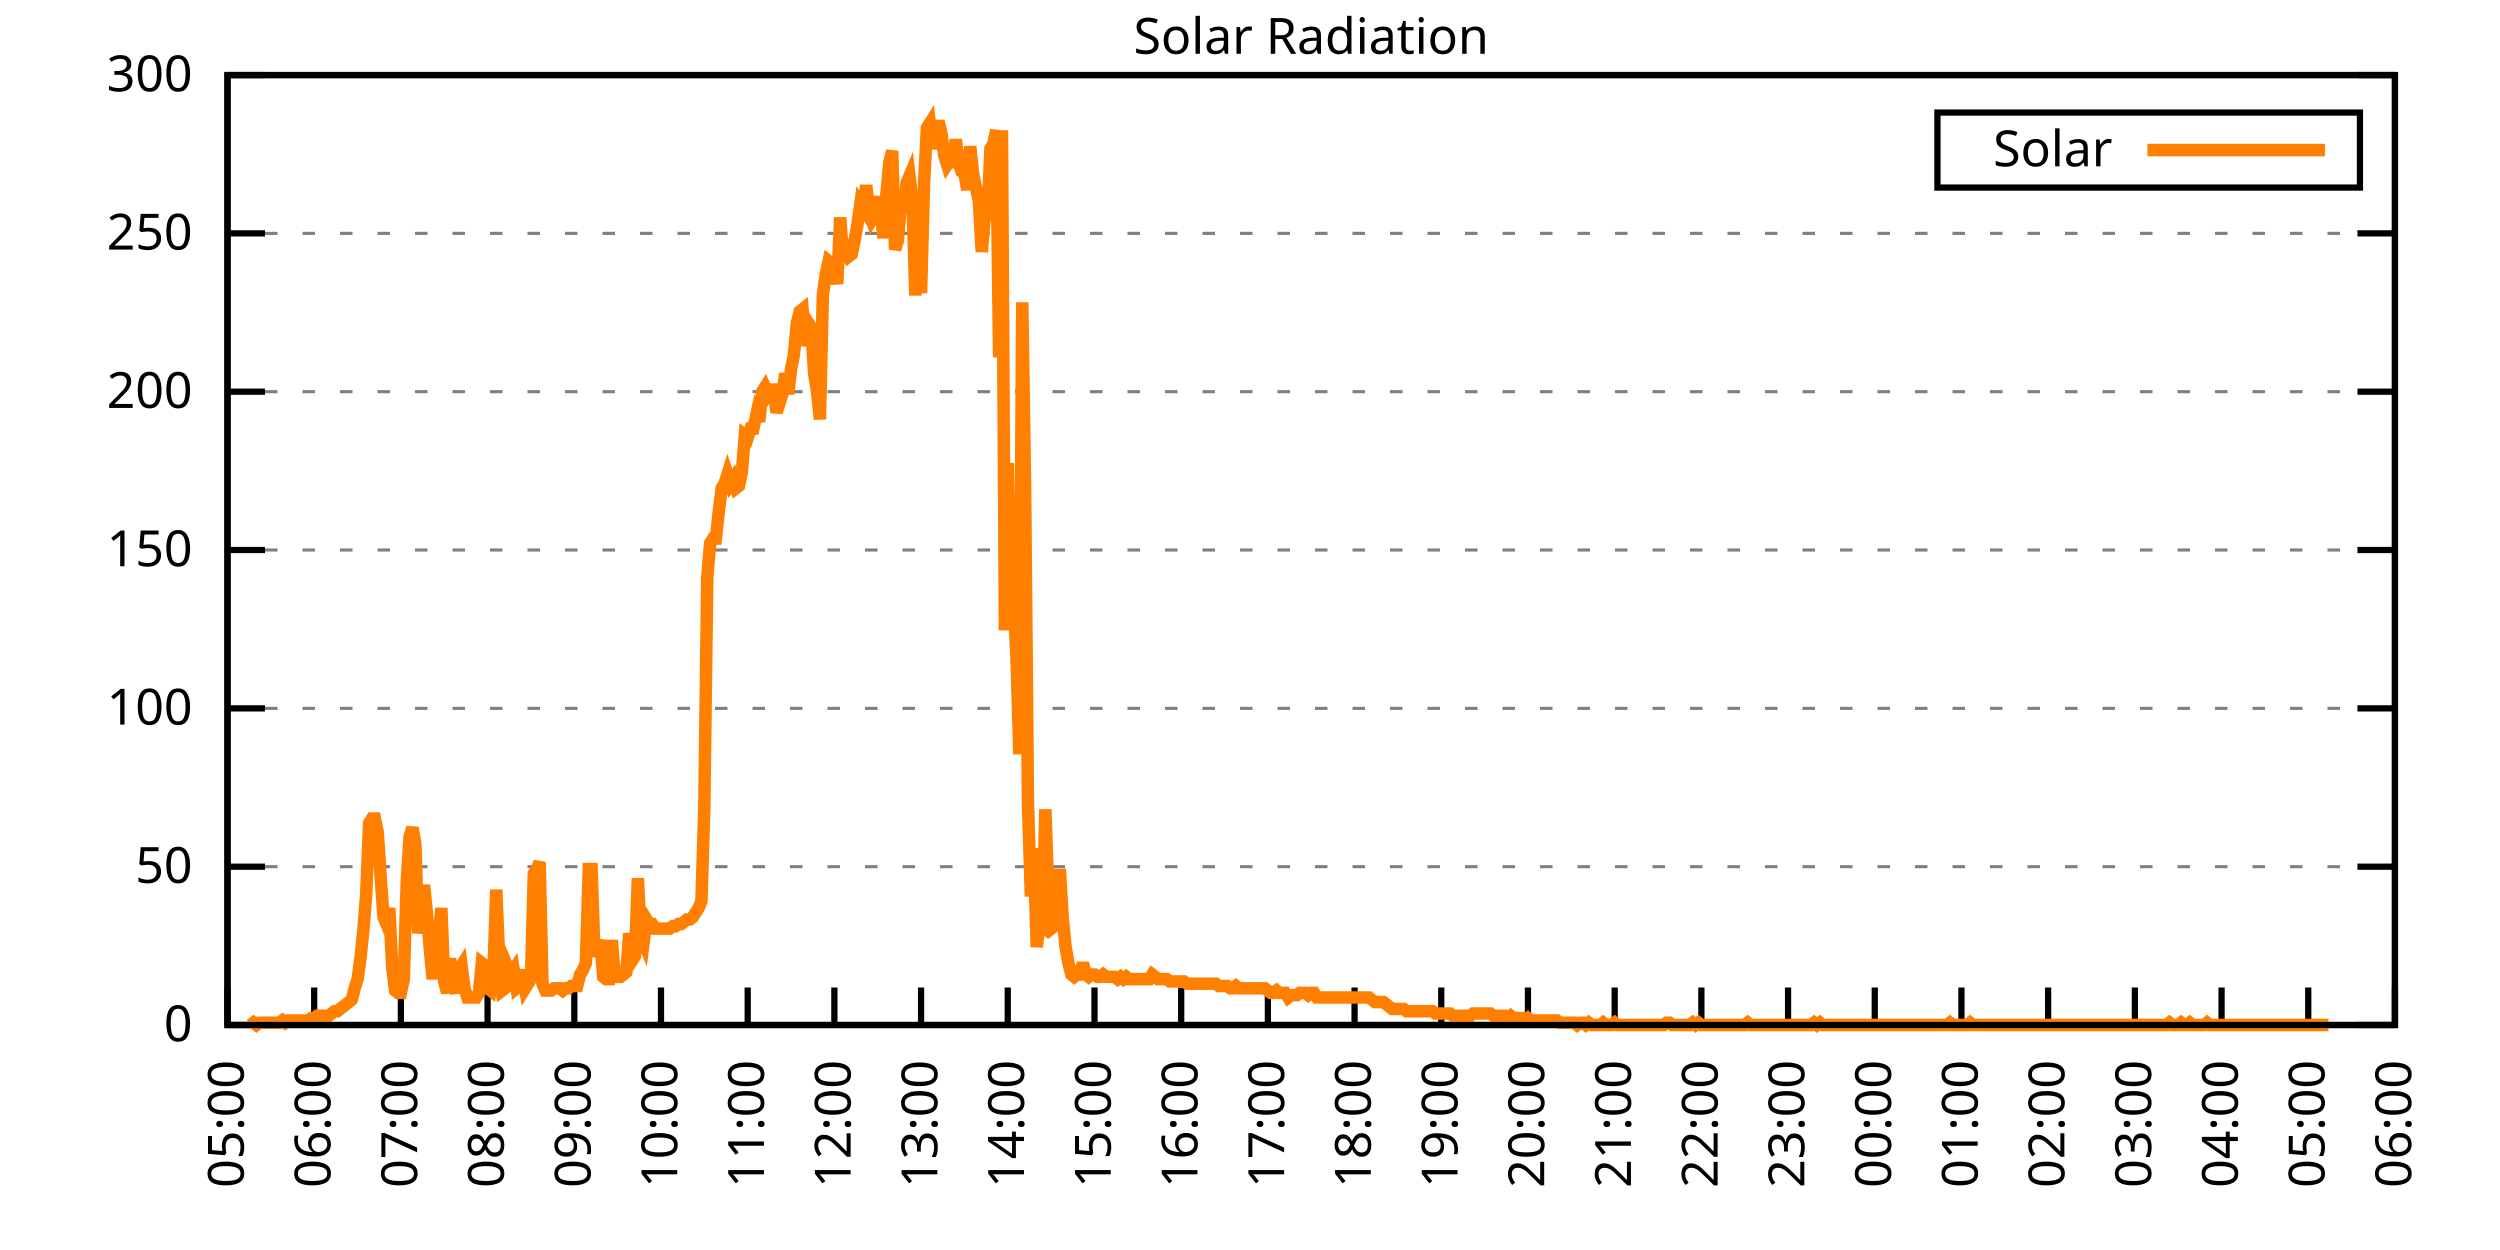
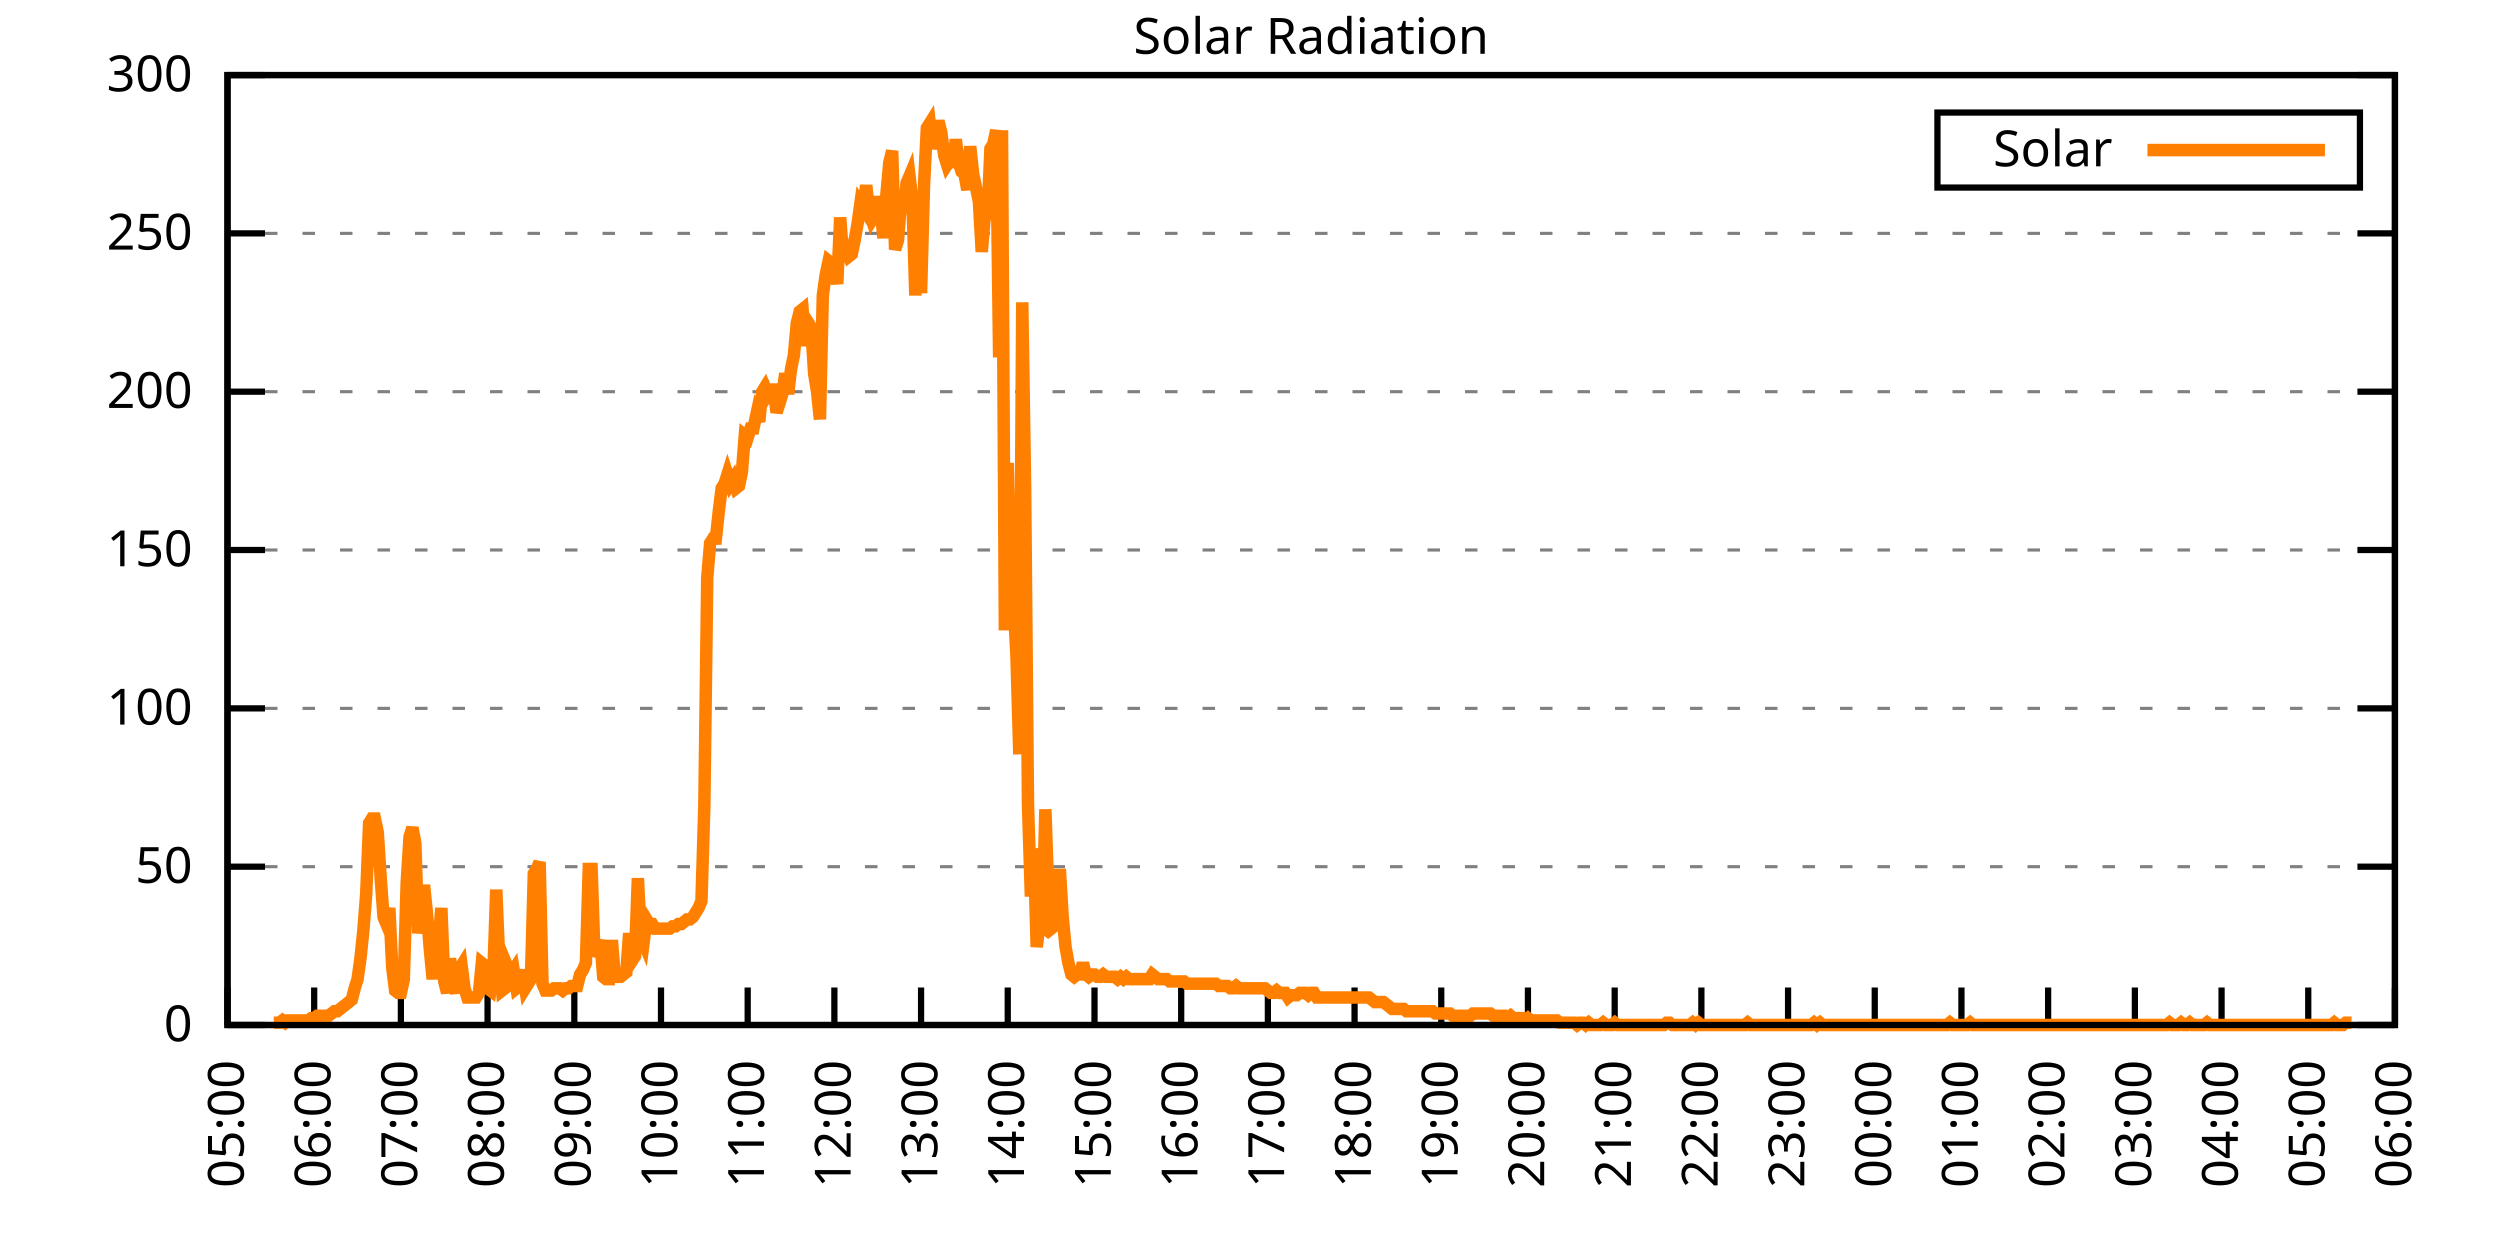
<svg xmlns="http://www.w3.org/2000/svg" xmlns:xlink="http://www.w3.org/1999/xlink" width="400" height="200" viewBox="0 0 400 200">
  <g id="gnuplot_canvas">
    <rect x="0" y="0" width="400" height="200" fill="none" />
    <defs>
      <circle id="gpDot" r="0.5" stroke-width="0.5" stroke="currentColor" />
      <path id="gpPt0" stroke-width="0.333" stroke="currentColor" d="M-1,0 h2 M0,-1 v2" />
      <path id="gpPt1" stroke-width="0.333" stroke="currentColor" d="M-1,-1 L1,1 M1,-1 L-1,1" />
      <path id="gpPt2" stroke-width="0.333" stroke="currentColor" d="M-1,0 L1,0 M0,-1 L0,1 M-1,-1 L1,1 M-1,1 L1,-1" />
      <rect id="gpPt3" stroke-width="0.333" stroke="currentColor" x="-1" y="-1" width="2" height="2" />
      <rect id="gpPt4" stroke-width="0.333" stroke="currentColor" fill="currentColor" x="-1" y="-1" width="2" height="2" />
      <circle id="gpPt5" stroke-width="0.333" stroke="currentColor" cx="0" cy="0" r="1" />
      <use xlink:href="#gpPt5" id="gpPt6" fill="currentColor" stroke="none" />
      <path id="gpPt7" stroke-width="0.333" stroke="currentColor" d="M0,-1.33 L-1.33,0.67 L1.33,0.67 z" />
      <use xlink:href="#gpPt7" id="gpPt8" fill="currentColor" stroke="none" />
      <use xlink:href="#gpPt7" id="gpPt9" stroke="currentColor" transform="rotate(180)" />
      <use xlink:href="#gpPt9" id="gpPt10" fill="currentColor" stroke="none" />
      <use xlink:href="#gpPt3" id="gpPt11" stroke="currentColor" transform="rotate(45)" />
      <use xlink:href="#gpPt11" id="gpPt12" fill="currentColor" stroke="none" />
      <path id="gpPt13" stroke-width="0.333" stroke="currentColor" d="M0,1.330 L1.265,0.411 L0.782,-1.067 L-0.782,-1.076 L-1.265,0.411 z" />
      <use xlink:href="#gpPt13" id="gpPt14" fill="currentColor" stroke="none" />
      <filter id="textbox" filterUnits="objectBoundingBox" x="0" y="0" height="1" width="1">
        <feFlood flood-color="white" flood-opacity="1" result="bgnd" />
        <feComposite in="SourceGraphic" in2="bgnd" operator="atop" />
      </filter>
      <filter id="greybox" filterUnits="objectBoundingBox" x="0" y="0" height="1" width="1">
        <feFlood flood-color="lightgrey" flood-opacity="1" result="grey" />
        <feComposite in="SourceGraphic" in2="grey" operator="atop" />
      </filter>
    </defs>
    <g fill="none" color="white" stroke="currentColor" stroke-width="1.00" stroke-linecap="butt" stroke-linejoin="miter">
</g>
    <g fill="none" color="black" stroke="currentColor" stroke-width="1.00" stroke-linecap="butt" stroke-linejoin="miter">
      <g stroke="none" shape-rendering="crispEdges">
        <polygon fill="rgb(255, 255, 255)" points="36.40,164.00 383.18,164.00 383.18,12.02 36.40,12.02 " />
      </g>
    </g>
    <g fill="none" color="black" stroke="currentColor" stroke-width="1.00" stroke-linecap="butt" stroke-linejoin="miter">
</g>
    <g fill="none" color="black" stroke="black" stroke-width="0.50" stroke-linecap="butt" stroke-linejoin="miter">
</g>
    <g fill="none" color="gray" stroke="currentColor" stroke-width="0.50" stroke-linecap="butt" stroke-linejoin="miter">
      <path stroke="gray" stroke-dasharray="2,4" class="gridline" d="M36.40,164.00 L383.19,164.00  " />
    </g>
    <g fill="none" color="gray" stroke="gray" stroke-width="1.00" stroke-linecap="butt" stroke-linejoin="miter">
</g>
    <g fill="none" color="black" stroke="currentColor" stroke-width="1.00" stroke-linecap="butt" stroke-linejoin="miter">
      <path stroke="black" d="M36.40,164.00 L42.40,164.00 M383.19,164.00 L377.19,164.00  " />
      <g transform="translate(30.80,166.60)" stroke="none" fill="black" font-family="Sans" font-size="8.00" text-anchor="end">
        <text>
          <tspan font-family="Sans"> 0</tspan>
        </text>
      </g>
    </g>
    <g fill="none" color="black" stroke="currentColor" stroke-width="1.00" stroke-linecap="butt" stroke-linejoin="miter">
</g>
    <g fill="none" color="black" stroke="black" stroke-width="0.50" stroke-linecap="butt" stroke-linejoin="miter">
</g>
    <g fill="none" color="gray" stroke="currentColor" stroke-width="0.50" stroke-linecap="butt" stroke-linejoin="miter">
      <path stroke="gray" stroke-dasharray="2,4" class="gridline" d="M36.40,138.67 L383.19,138.67  " />
    </g>
    <g fill="none" color="gray" stroke="gray" stroke-width="1.00" stroke-linecap="butt" stroke-linejoin="miter">
</g>
    <g fill="none" color="black" stroke="currentColor" stroke-width="1.00" stroke-linecap="butt" stroke-linejoin="miter">
      <path stroke="black" d="M36.40,138.67 L42.40,138.67 M383.19,138.67 L377.19,138.67  " />
      <g transform="translate(30.80,141.27)" stroke="none" fill="black" font-family="Sans" font-size="8.00" text-anchor="end">
        <text>
          <tspan font-family="Sans"> 50</tspan>
        </text>
      </g>
    </g>
    <g fill="none" color="black" stroke="currentColor" stroke-width="1.00" stroke-linecap="butt" stroke-linejoin="miter">
</g>
    <g fill="none" color="black" stroke="black" stroke-width="0.50" stroke-linecap="butt" stroke-linejoin="miter">
</g>
    <g fill="none" color="gray" stroke="currentColor" stroke-width="0.50" stroke-linecap="butt" stroke-linejoin="miter">
      <path stroke="gray" stroke-dasharray="2,4" class="gridline" d="M36.40,113.34 L383.19,113.34  " />
    </g>
    <g fill="none" color="gray" stroke="gray" stroke-width="1.00" stroke-linecap="butt" stroke-linejoin="miter">
</g>
    <g fill="none" color="black" stroke="currentColor" stroke-width="1.00" stroke-linecap="butt" stroke-linejoin="miter">
      <path stroke="black" d="M36.40,113.34 L42.40,113.34 M383.19,113.34 L377.19,113.34  " />
      <g transform="translate(30.80,115.94)" stroke="none" fill="black" font-family="Sans" font-size="8.00" text-anchor="end">
        <text>
          <tspan font-family="Sans"> 100</tspan>
        </text>
      </g>
    </g>
    <g fill="none" color="black" stroke="currentColor" stroke-width="1.00" stroke-linecap="butt" stroke-linejoin="miter">
</g>
    <g fill="none" color="black" stroke="black" stroke-width="0.50" stroke-linecap="butt" stroke-linejoin="miter">
</g>
    <g fill="none" color="gray" stroke="currentColor" stroke-width="0.50" stroke-linecap="butt" stroke-linejoin="miter">
      <path stroke="gray" stroke-dasharray="2,4" class="gridline" d="M36.40,88.00 L383.19,88.00  " />
    </g>
    <g fill="none" color="gray" stroke="gray" stroke-width="1.00" stroke-linecap="butt" stroke-linejoin="miter">
</g>
    <g fill="none" color="black" stroke="currentColor" stroke-width="1.00" stroke-linecap="butt" stroke-linejoin="miter">
      <path stroke="black" d="M36.40,88.00 L42.40,88.00 M383.19,88.00 L377.19,88.00  " />
      <g transform="translate(30.80,90.60)" stroke="none" fill="black" font-family="Sans" font-size="8.00" text-anchor="end">
        <text>
          <tspan font-family="Sans"> 150</tspan>
        </text>
      </g>
    </g>
    <g fill="none" color="black" stroke="currentColor" stroke-width="1.00" stroke-linecap="butt" stroke-linejoin="miter">
</g>
    <g fill="none" color="black" stroke="black" stroke-width="0.50" stroke-linecap="butt" stroke-linejoin="miter">
</g>
    <g fill="none" color="gray" stroke="currentColor" stroke-width="0.50" stroke-linecap="butt" stroke-linejoin="miter">
      <path stroke="gray" stroke-dasharray="2,4" class="gridline" d="M36.40,62.67 L383.19,62.67  " />
    </g>
    <g fill="none" color="gray" stroke="gray" stroke-width="1.00" stroke-linecap="butt" stroke-linejoin="miter">
</g>
    <g fill="none" color="black" stroke="currentColor" stroke-width="1.00" stroke-linecap="butt" stroke-linejoin="miter">
      <path stroke="black" d="M36.40,62.67 L42.40,62.67 M383.19,62.67 L377.19,62.67  " />
      <g transform="translate(30.80,65.27)" stroke="none" fill="black" font-family="Sans" font-size="8.00" text-anchor="end">
        <text>
          <tspan font-family="Sans"> 200</tspan>
        </text>
      </g>
    </g>
    <g fill="none" color="black" stroke="currentColor" stroke-width="1.00" stroke-linecap="butt" stroke-linejoin="miter">
</g>
    <g fill="none" color="black" stroke="black" stroke-width="0.50" stroke-linecap="butt" stroke-linejoin="miter">
</g>
    <g fill="none" color="gray" stroke="currentColor" stroke-width="0.50" stroke-linecap="butt" stroke-linejoin="miter">
      <path stroke="gray" stroke-dasharray="2,4" class="gridline" d="M36.40,37.34 L383.19,37.34  " />
    </g>
    <g fill="none" color="gray" stroke="gray" stroke-width="1.00" stroke-linecap="butt" stroke-linejoin="miter">
</g>
    <g fill="none" color="black" stroke="currentColor" stroke-width="1.00" stroke-linecap="butt" stroke-linejoin="miter">
      <path stroke="black" d="M36.40,37.34 L42.40,37.34 M383.19,37.34 L377.19,37.34  " />
      <g transform="translate(30.80,39.94)" stroke="none" fill="black" font-family="Sans" font-size="8.00" text-anchor="end">
        <text>
          <tspan font-family="Sans"> 250</tspan>
        </text>
      </g>
    </g>
    <g fill="none" color="black" stroke="currentColor" stroke-width="1.00" stroke-linecap="butt" stroke-linejoin="miter">
</g>
    <g fill="none" color="black" stroke="black" stroke-width="0.50" stroke-linecap="butt" stroke-linejoin="miter">
</g>
    <g fill="none" color="gray" stroke="currentColor" stroke-width="0.50" stroke-linecap="butt" stroke-linejoin="miter">
      <path stroke="gray" stroke-dasharray="2,4" class="gridline" d="M36.40,12.01 L383.19,12.01  " />
    </g>
    <g fill="none" color="gray" stroke="gray" stroke-width="1.00" stroke-linecap="butt" stroke-linejoin="miter">
</g>
    <g fill="none" color="black" stroke="currentColor" stroke-width="1.00" stroke-linecap="butt" stroke-linejoin="miter">
      <path stroke="black" d="M36.40,12.01 L42.40,12.01 M383.19,12.01 L377.19,12.01  " />
      <g transform="translate(30.80,14.61)" stroke="none" fill="black" font-family="Sans" font-size="8.00" text-anchor="end">
        <text>
          <tspan font-family="Sans"> 300</tspan>
        </text>
      </g>
    </g>
    <g fill="none" color="black" stroke="currentColor" stroke-width="1.00" stroke-linecap="butt" stroke-linejoin="miter">
      <path stroke="black" d="M36.40,164.00 L36.40,158.00  " />
      <g transform="translate(39.00,169.60) rotate(270.00)" stroke="none" fill="black" font-family="Sans" font-size="8.00" text-anchor="end">
        <text>
          <tspan font-family="Sans">05:00</tspan>
        </text>
      </g>
    </g>
    <g fill="none" color="black" stroke="currentColor" stroke-width="1.00" stroke-linecap="butt" stroke-linejoin="miter">
      <path stroke="black" d="M50.27,164.00 L50.27,158.00  " />
      <g transform="translate(52.87,169.60) rotate(270.00)" stroke="none" fill="black" font-family="Sans" font-size="8.00" text-anchor="end">
        <text>
          <tspan font-family="Sans">06:00</tspan>
        </text>
      </g>
    </g>
    <g fill="none" color="black" stroke="currentColor" stroke-width="1.00" stroke-linecap="butt" stroke-linejoin="miter">
      <path stroke="black" d="M64.14,164.00 L64.14,158.00  " />
      <g transform="translate(66.74,169.60) rotate(270.00)" stroke="none" fill="black" font-family="Sans" font-size="8.00" text-anchor="end">
        <text>
          <tspan font-family="Sans">07:00</tspan>
        </text>
      </g>
    </g>
    <g fill="none" color="black" stroke="currentColor" stroke-width="1.00" stroke-linecap="butt" stroke-linejoin="miter">
      <path stroke="black" d="M78.01,164.00 L78.01,158.00  " />
      <g transform="translate(80.61,169.60) rotate(270.00)" stroke="none" fill="black" font-family="Sans" font-size="8.00" text-anchor="end">
        <text>
          <tspan font-family="Sans">08:00</tspan>
        </text>
      </g>
    </g>
    <g fill="none" color="black" stroke="currentColor" stroke-width="1.00" stroke-linecap="butt" stroke-linejoin="miter">
      <path stroke="black" d="M91.89,164.00 L91.89,158.00  " />
      <g transform="translate(94.49,169.60) rotate(270.00)" stroke="none" fill="black" font-family="Sans" font-size="8.00" text-anchor="end">
        <text>
          <tspan font-family="Sans">09:00</tspan>
        </text>
      </g>
    </g>
    <g fill="none" color="black" stroke="currentColor" stroke-width="1.00" stroke-linecap="butt" stroke-linejoin="miter">
      <path stroke="black" d="M105.76,164.00 L105.76,158.00  " />
      <g transform="translate(108.36,169.60) rotate(270.00)" stroke="none" fill="black" font-family="Sans" font-size="8.00" text-anchor="end">
        <text>
          <tspan font-family="Sans">10:00</tspan>
        </text>
      </g>
    </g>
    <g fill="none" color="black" stroke="currentColor" stroke-width="1.00" stroke-linecap="butt" stroke-linejoin="miter">
      <path stroke="black" d="M119.63,164.00 L119.63,158.00  " />
      <g transform="translate(122.23,169.60) rotate(270.00)" stroke="none" fill="black" font-family="Sans" font-size="8.00" text-anchor="end">
        <text>
          <tspan font-family="Sans">11:00</tspan>
        </text>
      </g>
    </g>
    <g fill="none" color="black" stroke="currentColor" stroke-width="1.00" stroke-linecap="butt" stroke-linejoin="miter">
      <path stroke="black" d="M133.50,164.00 L133.50,158.00  " />
      <g transform="translate(136.10,169.60) rotate(270.00)" stroke="none" fill="black" font-family="Sans" font-size="8.00" text-anchor="end">
        <text>
          <tspan font-family="Sans">12:00</tspan>
        </text>
      </g>
    </g>
    <g fill="none" color="black" stroke="currentColor" stroke-width="1.00" stroke-linecap="butt" stroke-linejoin="miter">
      <path stroke="black" d="M147.37,164.00 L147.37,158.00  " />
      <g transform="translate(149.97,169.60) rotate(270.00)" stroke="none" fill="black" font-family="Sans" font-size="8.00" text-anchor="end">
        <text>
          <tspan font-family="Sans">13:00</tspan>
        </text>
      </g>
    </g>
    <g fill="none" color="black" stroke="currentColor" stroke-width="1.00" stroke-linecap="butt" stroke-linejoin="miter">
      <path stroke="black" d="M161.24,164.00 L161.24,158.00  " />
      <g transform="translate(163.84,169.60) rotate(270.00)" stroke="none" fill="black" font-family="Sans" font-size="8.00" text-anchor="end">
        <text>
          <tspan font-family="Sans">14:00</tspan>
        </text>
      </g>
    </g>
    <g fill="none" color="black" stroke="currentColor" stroke-width="1.00" stroke-linecap="butt" stroke-linejoin="miter">
      <path stroke="black" d="M175.12,164.00 L175.12,158.00  " />
      <g transform="translate(177.72,169.60) rotate(270.00)" stroke="none" fill="black" font-family="Sans" font-size="8.00" text-anchor="end">
        <text>
          <tspan font-family="Sans">15:00</tspan>
        </text>
      </g>
    </g>
    <g fill="none" color="black" stroke="currentColor" stroke-width="1.00" stroke-linecap="butt" stroke-linejoin="miter">
      <path stroke="black" d="M188.99,164.00 L188.99,158.00  " />
      <g transform="translate(191.59,169.60) rotate(270.00)" stroke="none" fill="black" font-family="Sans" font-size="8.00" text-anchor="end">
        <text>
          <tspan font-family="Sans">16:00</tspan>
        </text>
      </g>
    </g>
    <g fill="none" color="black" stroke="currentColor" stroke-width="1.00" stroke-linecap="butt" stroke-linejoin="miter">
      <path stroke="black" d="M202.86,164.00 L202.86,158.00  " />
      <g transform="translate(205.46,169.60) rotate(270.00)" stroke="none" fill="black" font-family="Sans" font-size="8.00" text-anchor="end">
        <text>
          <tspan font-family="Sans">17:00</tspan>
        </text>
      </g>
    </g>
    <g fill="none" color="black" stroke="currentColor" stroke-width="1.00" stroke-linecap="butt" stroke-linejoin="miter">
      <path stroke="black" d="M216.73,164.00 L216.73,158.00  " />
      <g transform="translate(219.33,169.60) rotate(270.00)" stroke="none" fill="black" font-family="Sans" font-size="8.00" text-anchor="end">
        <text>
          <tspan font-family="Sans">18:00</tspan>
        </text>
      </g>
    </g>
    <g fill="none" color="black" stroke="currentColor" stroke-width="1.00" stroke-linecap="butt" stroke-linejoin="miter">
      <path stroke="black" d="M230.60,164.00 L230.60,158.00  " />
      <g transform="translate(233.20,169.60) rotate(270.00)" stroke="none" fill="black" font-family="Sans" font-size="8.00" text-anchor="end">
        <text>
          <tspan font-family="Sans">19:00</tspan>
        </text>
      </g>
    </g>
    <g fill="none" color="black" stroke="currentColor" stroke-width="1.00" stroke-linecap="butt" stroke-linejoin="miter">
      <path stroke="black" d="M244.47,164.00 L244.47,158.00  " />
      <g transform="translate(247.07,169.60) rotate(270.00)" stroke="none" fill="black" font-family="Sans" font-size="8.00" text-anchor="end">
        <text>
          <tspan font-family="Sans">20:00</tspan>
        </text>
      </g>
    </g>
    <g fill="none" color="black" stroke="currentColor" stroke-width="1.00" stroke-linecap="butt" stroke-linejoin="miter">
      <path stroke="black" d="M258.35,164.00 L258.35,158.00  " />
      <g transform="translate(260.95,169.60) rotate(270.00)" stroke="none" fill="black" font-family="Sans" font-size="8.00" text-anchor="end">
        <text>
          <tspan font-family="Sans">21:00</tspan>
        </text>
      </g>
    </g>
    <g fill="none" color="black" stroke="currentColor" stroke-width="1.00" stroke-linecap="butt" stroke-linejoin="miter">
      <path stroke="black" d="M272.22,164.00 L272.22,158.00  " />
      <g transform="translate(274.82,169.60) rotate(270.00)" stroke="none" fill="black" font-family="Sans" font-size="8.00" text-anchor="end">
        <text>
          <tspan font-family="Sans">22:00</tspan>
        </text>
      </g>
    </g>
    <g fill="none" color="black" stroke="currentColor" stroke-width="1.00" stroke-linecap="butt" stroke-linejoin="miter">
      <path stroke="black" d="M286.09,164.00 L286.09,158.00  " />
      <g transform="translate(288.69,169.60) rotate(270.00)" stroke="none" fill="black" font-family="Sans" font-size="8.00" text-anchor="end">
        <text>
          <tspan font-family="Sans">23:00</tspan>
        </text>
      </g>
    </g>
    <g fill="none" color="black" stroke="currentColor" stroke-width="1.00" stroke-linecap="butt" stroke-linejoin="miter">
      <path stroke="black" d="M299.96,164.00 L299.96,158.00  " />
      <g transform="translate(302.56,169.60) rotate(270.00)" stroke="none" fill="black" font-family="Sans" font-size="8.00" text-anchor="end">
        <text>
          <tspan font-family="Sans">00:00</tspan>
        </text>
      </g>
    </g>
    <g fill="none" color="black" stroke="currentColor" stroke-width="1.00" stroke-linecap="butt" stroke-linejoin="miter">
      <path stroke="black" d="M313.83,164.00 L313.83,158.00  " />
      <g transform="translate(316.43,169.60) rotate(270.00)" stroke="none" fill="black" font-family="Sans" font-size="8.00" text-anchor="end">
        <text>
          <tspan font-family="Sans">01:00</tspan>
        </text>
      </g>
    </g>
    <g fill="none" color="black" stroke="currentColor" stroke-width="1.00" stroke-linecap="butt" stroke-linejoin="miter">
      <path stroke="black" d="M327.70,164.00 L327.70,158.00  " />
      <g transform="translate(330.30,169.60) rotate(270.00)" stroke="none" fill="black" font-family="Sans" font-size="8.00" text-anchor="end">
        <text>
          <tspan font-family="Sans">02:00</tspan>
        </text>
      </g>
    </g>
    <g fill="none" color="black" stroke="currentColor" stroke-width="1.00" stroke-linecap="butt" stroke-linejoin="miter">
      <path stroke="black" d="M341.58,164.00 L341.58,158.00  " />
      <g transform="translate(344.18,169.60) rotate(270.00)" stroke="none" fill="black" font-family="Sans" font-size="8.00" text-anchor="end">
        <text>
          <tspan font-family="Sans">03:00</tspan>
        </text>
      </g>
    </g>
    <g fill="none" color="black" stroke="currentColor" stroke-width="1.00" stroke-linecap="butt" stroke-linejoin="miter">
      <path stroke="black" d="M355.45,164.00 L355.45,158.00  " />
      <g transform="translate(358.05,169.60) rotate(270.00)" stroke="none" fill="black" font-family="Sans" font-size="8.00" text-anchor="end">
        <text>
          <tspan font-family="Sans">04:00</tspan>
        </text>
      </g>
    </g>
    <g fill="none" color="black" stroke="currentColor" stroke-width="1.00" stroke-linecap="butt" stroke-linejoin="miter">
      <path stroke="black" d="M369.32,164.00 L369.32,158.00  " />
      <g transform="translate(371.92,169.60) rotate(270.00)" stroke="none" fill="black" font-family="Sans" font-size="8.00" text-anchor="end">
        <text>
          <tspan font-family="Sans">05:00</tspan>
        </text>
      </g>
    </g>
    <g fill="none" color="black" stroke="currentColor" stroke-width="1.00" stroke-linecap="butt" stroke-linejoin="miter">
      <path stroke="black" d="M383.19,164.00 L383.19,158.00  " />
      <g transform="translate(385.79,169.60) rotate(270.00)" stroke="none" fill="black" font-family="Sans" font-size="8.00" text-anchor="end">
        <text>
          <tspan font-family="Sans">06:00</tspan>
        </text>
      </g>
    </g>
    <g fill="none" color="black" stroke="currentColor" stroke-width="1.00" stroke-linecap="butt" stroke-linejoin="miter">
</g>
    <g fill="none" color="black" stroke="currentColor" stroke-width="1.00" stroke-linecap="butt" stroke-linejoin="miter">
      <path stroke="black" d="M36.40,12.01 L36.40,164.00 L383.19,164.00 L383.19,12.01 L36.40,12.01 Z  " />
    </g>
    <g fill="none" color="black" stroke="currentColor" stroke-width="1.00" stroke-linecap="butt" stroke-linejoin="miter">
</g>
    <g fill="none" color="black" stroke="currentColor" stroke-width="1.00" stroke-linecap="butt" stroke-linejoin="miter">
      <path stroke="black" d="M309.99,30.01 L309.99,18.01 L377.59,18.01 L377.59,30.01 L309.99,30.01 Z  " />
    </g>
    <g id="Solar_Radiation_plot_1">
      <g fill="none" color="white" stroke="black" stroke-width="2.00" stroke-linecap="butt" stroke-linejoin="miter">
</g>
      <g fill="none" color="black" stroke="currentColor" stroke-width="2.00" stroke-linecap="butt" stroke-linejoin="miter">
        <g transform="translate(337.99,26.61)" stroke="none" fill="black" font-family="Sans" font-size="8.00" text-anchor="end">
          <text>
            <tspan font-family="Sans">Solar</tspan>
          </text>
        </g>
      </g>
      <g fill="none" color="black" stroke="currentColor" stroke-width="2.00" stroke-linecap="butt" stroke-linejoin="miter">
-         <path stroke="rgb(255, 127,   0)" d="M343.59,24.01 L371.99,24.01 M40.10,164.00 L40.56,163.63 L41.02,164.00 L41.49,163.63 L41.95,163.63 L42.41,163.63   L42.87,163.63 L43.34,163.63 L43.80,163.63 L44.26,163.63 L44.72,163.63 L45.19,163.27 L45.65,163.63 L46.11,163.27   L46.57,163.27 L47.03,163.27 L47.50,163.27 L47.96,163.27 L48.42,163.27 L48.88,163.27 L49.35,163.27 L49.81,162.90   L50.27,162.90 L50.73,162.53 L51.20,162.53 L51.66,162.53 L52.12,162.53 L52.58,162.53 L53.05,162.16 L53.51,161.80   L53.97,161.80 L54.43,161.43 L54.90,161.06 L55.36,160.70 L55.82,160.33 L56.28,159.96 L56.75,158.13 L57.21,156.66   L57.67,153.35 L58.13,148.95 L58.59,143.08 L59.06,131.70 L59.52,130.96 L59.98,130.96 L60.44,133.17 L60.91,140.51   L61.37,146.75 L61.83,147.85 L62.29,145.28 L62.76,154.82 L63.22,158.49 L63.68,158.86 L64.14,158.86 L64.61,156.66   L65.07,141.24 L65.53,133.90 L65.99,132.43 L66.46,135.00 L66.92,149.32 L67.38,146.01 L67.84,141.61 L68.30,146.01   L68.77,151.89 L69.23,156.66 L69.69,151.52 L70.15,150.79 L70.62,145.28 L71.08,157.03 L71.54,158.86 L72.00,153.35   L72.47,157.39 L72.93,158.86 L73.39,155.19 L73.85,154.46 L74.32,158.13 L74.78,159.60 L75.24,159.60 L75.70,159.60   L76.17,159.60 L76.63,158.86 L77.09,154.09 L77.55,154.46 L78.01,158.13 L78.48,158.49 L78.94,155.56 L79.40,142.34   L79.86,153.35 L80.33,158.49 L80.79,158.13 L81.25,154.82 L81.71,155.92 L82.18,155.19 L82.64,158.13 L83.10,157.76   L83.56,155.19 L84.03,158.13 L84.49,157.39 L84.95,156.66 L85.41,139.77 L85.88,139.04 L86.34,137.94 L86.80,157.39   L87.26,158.49 L87.72,158.49 L88.19,158.49 L88.65,158.13 L89.11,158.13 L89.57,158.13 L90.04,158.49 L90.50,158.13   L90.96,158.13 L91.42,157.76 L91.89,157.76 L92.35,157.76 L92.81,155.92 L93.27,155.19 L93.74,154.09 L94.20,139.04   L94.66,139.04 L95.12,152.99 L95.59,151.89 L96.05,150.42 L96.51,156.29 L96.97,156.66 L97.44,156.66 L97.90,150.42   L98.36,156.29 L98.82,156.29 L99.28,156.29 L99.75,155.92 L100.21,155.56 L100.67,149.32 L101.13,153.72 L101.60,152.99   L102.06,140.51 L102.52,149.68 L102.98,150.79 L103.45,147.11 L103.91,147.85 L104.37,147.85 L104.83,148.58 L105.30,148.58   L105.76,148.58 L106.22,148.58 L106.68,148.58 L107.15,148.58 L107.61,148.22 L108.07,148.22 L108.53,147.85 L108.99,147.85   L109.46,147.48 L109.92,147.11 L110.38,147.11 L110.84,146.75 L111.31,146.01 L111.77,145.28 L112.23,144.18 L112.69,129.13   L113.16,92.42 L113.62,86.91 L114.08,86.18 L114.54,86.18 L115.01,81.78 L115.47,78.10 L115.93,77.37 L116.39,75.90   L116.86,77.37 L117.32,76.64 L117.78,78.10 L118.24,77.74 L118.70,75.53 L119.17,69.66 L119.63,70.03 L120.09,68.56   L120.55,68.56 L121.02,66.36 L121.48,67.46 L121.94,62.69 L122.40,61.95 L122.87,63.05 L123.33,62.32 L123.79,62.32   L124.25,65.99 L124.72,64.52 L125.18,63.05 L125.64,59.75 L126.10,63.05 L126.57,59.02 L127.03,56.81 L127.49,51.68   L127.95,49.84 L128.41,49.47 L128.88,55.35 L129.34,51.68 L129.80,52.41 L130.26,59.75 L130.73,62.69 L131.19,67.09   L131.65,47.27 L132.11,43.97 L132.58,41.76 L133.04,42.13 L133.50,42.87 L133.96,45.43 L134.43,34.79 L134.89,41.03   L135.35,39.93 L135.81,41.03 L136.28,40.66 L136.74,38.46 L137.20,35.89 L137.66,32.59 L138.13,33.32 L138.59,29.65   L139.05,33.69 L139.51,35.16 L139.97,34.42 L140.44,31.49 L140.90,33.69 L141.36,38.09 L141.82,31.12 L142.29,25.98   L142.75,24.14 L143.21,39.93 L143.67,38.46 L144.14,32.59 L144.60,34.06 L145.06,29.28 L145.52,28.18 L145.99,32.22   L146.45,47.27 L146.91,36.99 L147.37,46.90 L147.84,29.65 L148.30,20.47 L148.76,19.74 L149.22,23.78 L149.68,21.57   L150.15,19.37 L150.61,21.21 L151.07,24.88 L151.53,26.35 L152.00,25.61 L152.46,26.71 L152.92,22.31 L153.38,25.98   L153.85,27.45 L154.31,27.82 L154.77,30.38 L155.23,23.41 L155.70,27.82 L156.16,30.02 L156.62,32.22 L157.08,40.30   L157.55,34.79 L158.01,34.42 L158.47,23.78 L158.93,23.04 L159.39,20.84 L159.86,57.18 L160.32,20.84 L160.78,100.86   L161.24,74.07 L161.71,96.83 L162.17,96.09 L162.63,104.90 L163.09,120.69 L163.56,48.37 L164.02,78.10 L164.48,128.76   L164.94,143.44 L165.41,135.74 L165.87,151.52 L166.33,147.85 L166.79,148.22 L167.26,129.49 L167.72,142.71 L168.18,140.14   L168.64,148.22 L169.10,147.85 L169.57,139.04 L170.03,146.75 L170.49,151.52 L170.95,154.09 L171.42,155.92 L171.88,156.29   L172.34,155.92 L172.80,155.92 L173.27,154.09 L173.73,155.92 L174.19,156.29 L174.65,155.92 L175.12,155.92 L175.58,156.29   L176.04,156.29 L176.50,155.92 L176.97,156.29 L177.43,156.29 L177.89,156.29 L178.35,156.29 L178.82,156.66 L179.28,156.29   L179.74,156.66 L180.20,156.29 L180.66,156.66 L181.13,156.66 L181.59,156.66 L182.05,156.66 L182.51,156.66 L182.98,156.66   L183.44,156.66 L183.90,156.66 L184.36,155.92 L184.83,156.29 L185.29,156.66 L185.75,156.66 L186.21,156.66 L186.68,156.66   L187.14,157.03 L187.60,157.03 L188.06,157.03 L188.53,157.03 L188.99,157.03 L189.45,157.03 L189.91,157.39 L190.37,157.39   L190.84,157.39 L191.30,157.39 L191.76,157.39 L192.22,157.39 L192.69,157.39 L193.15,157.39 L193.61,157.39 L194.07,157.39   L194.54,157.39 L195.00,157.76 L195.46,157.76 L195.92,157.76 L196.39,157.76 L196.85,158.13 L197.31,158.13 L197.77,157.76   L198.24,158.13 L198.70,158.13 L199.16,158.13 L199.62,158.13 L200.08,158.13 L200.55,158.13 L201.01,158.13 L201.47,158.13   L201.93,158.13 L202.40,158.13 L202.86,158.49 L203.32,158.86 L203.78,158.86 L204.25,158.49 L204.71,158.86 L205.17,158.86   L205.63,158.86 L206.10,159.60 L206.56,159.23 L207.02,159.23 L207.48,159.23 L207.95,158.86 L208.41,158.86 L208.87,158.86   L209.33,159.23 L209.80,158.86 L210.26,158.86 L210.72,159.60 L211.18,159.60 L211.64,159.60 L212.11,159.60 L212.57,159.60   L213.03,159.60 L213.49,159.60 L213.96,159.60 L214.42,159.60 L214.88,159.60 L215.34,159.60 L215.81,159.60 L216.27,159.60   L216.73,159.60 L217.19,159.60 L217.66,159.60 L218.12,159.60 L218.58,159.60 L219.04,159.60 L219.51,159.96 L219.97,160.33   L220.43,160.33 L220.89,160.33 L221.35,160.33 L221.82,160.70 L222.28,161.06 L222.74,161.43 L223.20,161.43 L223.67,161.43   L224.13,161.43 L224.59,161.43 L225.05,161.80 L225.52,161.80 L225.98,161.80 L226.44,161.80 L226.90,161.80 L227.37,161.80   L227.83,161.80 L228.29,161.80 L228.75,161.80 L229.22,161.80 L229.68,162.16 L230.14,162.16 L230.60,162.16 L231.06,162.16   L231.53,162.16 L231.99,162.16 L232.45,162.53 L232.91,162.53 L233.38,162.53 L233.84,162.53 L234.30,162.53 L234.76,162.53   L235.23,162.53 L235.69,162.16 L236.15,162.16 L236.61,162.16 L237.08,162.16 L237.54,162.16 L238.00,162.16 L238.46,162.16   L238.93,162.53 L239.39,162.53 L239.85,162.53 L240.31,162.53 L240.77,162.53 L241.24,162.90 L241.70,162.53 L242.16,162.90   L242.62,162.90 L243.09,162.90 L243.55,162.90 L244.01,163.27 L244.47,162.90 L244.94,163.27 L245.40,163.27 L245.86,163.27   L246.32,163.27 L246.79,163.27 L247.25,163.27 L247.71,163.27 L248.17,163.27 L248.64,163.27 L249.10,163.27 L249.56,163.63   L250.02,163.63 L250.49,163.63 L250.95,163.63 L251.41,163.63 L251.87,163.63 L252.33,164.00 L252.80,163.63 L253.26,163.63   L253.72,164.00 L254.18,163.63 L254.65,164.00 L255.11,164.00 L255.57,164.00 L256.03,164.00 L256.50,163.63 L256.96,164.00   L257.42,164.00 L257.88,164.00 L258.35,163.63 L258.81,164.00 L259.27,164.00 L259.73,164.00 L260.20,164.00 L260.66,164.00   L261.12,164.00 L261.58,164.00 L262.04,164.00 L262.51,164.00 L262.97,164.00 L263.43,164.00 L263.89,164.00 L264.36,164.00   L264.82,164.00 L265.28,164.00 L265.74,164.00 L266.21,164.00 L266.67,163.63 L267.13,163.63 L267.59,164.00 L268.06,164.00   L268.52,164.00 L268.98,164.00 L269.44,164.00 L269.91,164.00 L270.37,164.00 L270.83,163.63 L271.29,164.00 L271.75,163.63   L272.22,164.00 L272.68,164.00 L273.14,164.00 L273.60,164.00 L274.07,164.00 L274.53,164.00 L274.99,164.00 L275.45,164.00   L275.92,164.00 L276.38,164.00 L276.84,164.00 L277.30,164.00 L277.77,164.00 L278.23,164.00 L278.69,164.00 L279.15,164.00   L279.62,163.63 L280.08,164.00 L280.54,164.00 L281.00,164.00 L281.46,164.00 L281.93,164.00 L282.39,164.00 L282.85,164.00   L283.31,164.00 L283.78,164.00 L284.24,164.00 L284.70,164.00 L285.16,164.00 L285.63,164.00 L286.09,164.00 L286.55,164.00   L287.01,164.00 L287.48,164.00 L287.94,164.00 L288.40,164.00 L288.86,164.00 L289.33,164.00 L289.79,164.00 L290.25,163.63   L290.71,164.00 L291.18,163.63 L291.64,164.00 L292.10,164.00 L292.56,164.00 L293.02,164.00 L293.49,164.00 L293.95,164.00   L294.41,164.00 L294.87,164.00 L295.34,164.00 L295.80,164.00 L296.26,164.00 L296.72,164.00 L297.19,164.00 L297.65,164.00   L298.11,164.00 L298.57,164.00 L299.04,164.00 L299.50,164.00 L299.96,164.00 L300.42,164.00 L300.89,164.00 L301.35,164.00   L301.81,164.00 L302.27,164.00 L302.73,164.00 L303.20,164.00 L303.66,164.00 L304.12,164.00 L304.58,164.00 L305.05,164.00   L305.51,164.00 L305.97,164.00 L306.43,164.00 L306.90,164.00 L307.36,164.00 L307.82,164.00 L308.28,164.00 L308.75,164.00   L309.21,164.00 L309.67,164.00 L310.13,164.00 L310.60,164.00 L311.06,164.00 L311.52,164.00 L311.98,163.63 L312.44,164.00   L312.91,164.00 L313.37,164.00 L313.83,164.00 L314.29,164.00 L314.76,164.00 L315.22,163.63 L315.68,164.00 L316.14,164.00   L316.61,164.00 L317.07,164.00 L317.53,164.00 L317.99,164.00 L318.46,164.00 L318.92,164.00 L319.38,164.00 L319.84,164.00   L320.31,164.00 L320.77,164.00 L321.23,164.00 L321.69,164.00 L322.15,164.00 L322.62,164.00 L323.08,164.00 L323.54,164.00   L324.00,164.00 L324.47,164.00 L324.93,164.00 L325.39,164.00 L325.85,164.00 L326.32,164.00 L326.78,164.00 L327.24,164.00   L327.70,164.00 L328.17,164.00 L328.63,164.00 L329.09,164.00 L329.55,164.00 L330.02,164.00 L330.48,164.00 L330.94,164.00   L331.40,164.00 L331.87,164.00 L332.33,164.00 L332.79,164.00 L333.25,164.00 L333.71,164.00 L334.18,164.00 L334.64,164.00   L335.10,164.00 L335.56,164.00 L336.03,164.00 L336.49,164.00 L336.95,164.00 L337.41,164.00 L337.88,164.00 L338.34,164.00   L338.80,164.00 L339.26,164.00 L339.73,164.00 L340.19,164.00 L340.65,164.00 L341.11,164.00 L341.58,164.00 L342.04,164.00   L342.50,164.00 L342.96,164.00 L343.42,164.00 L343.89,164.00 L344.35,164.00 L344.81,164.00 L345.27,164.00 L345.74,164.00   L346.20,164.00 L346.66,164.00 L347.12,163.63 L347.59,164.00 L348.05,164.00 L348.51,164.00 L348.97,163.63 L349.44,164.00   L349.90,164.00 L350.36,163.63 L350.82,164.00 L351.29,164.00 L351.75,164.00 L352.21,164.00 L352.67,164.00 L353.13,163.63   L353.60,164.00 L354.06,164.00 L354.52,164.00 L354.98,164.00 L355.45,164.00 L355.91,164.00 L356.37,164.00 L356.83,164.00   L357.30,164.00 L357.76,164.00 L358.22,164.00 L358.68,164.00 L359.15,164.00 L359.61,164.00 L360.07,164.00 L360.53,164.00   L361.00,164.00 L361.46,164.00 L361.92,164.00 L362.38,164.00 L362.84,164.00 L363.31,164.00 L363.77,164.00 L364.23,164.00   L364.69,164.00 L365.16,164.00 L365.62,164.00 L366.08,164.00 L366.54,164.00 L367.01,164.00 L367.47,164.00 L367.93,164.00   L368.39,164.00 L368.86,164.00 L369.32,164.00 L369.78,164.00 L370.24,164.00 L370.71,164.00 L371.17,164.00 L371.63,164.00   L372.09,164.00 L372.56,164.00  " />
+         <path stroke="rgb(255, 127,   0)" d="M343.59,24.01 L371.99,24.01 M43.80,163.63 L44.26,163.63 L44.72,163.63 L45.19,163.27 L45.65,163.63 L46.11,163.27   L46.57,163.27 L47.03,163.27 L47.50,163.27 L47.96,163.27 L48.42,163.27 L48.88,163.27 L49.35,163.27 L49.81,162.90   L50.27,162.90 L50.73,162.53 L51.20,162.53 L51.66,162.53 L52.12,162.53 L52.58,162.53 L53.05,162.16 L53.51,161.80   L53.97,161.80 L54.43,161.43 L54.90,161.06 L55.36,160.70 L55.82,160.33 L56.28,159.96 L56.75,158.13 L57.21,156.66   L57.67,153.35 L58.13,148.95 L58.59,143.08 L59.06,131.70 L59.52,130.96 L59.98,130.96 L60.44,133.17 L60.91,140.51   L61.37,146.75 L61.83,147.85 L62.29,145.28 L62.76,154.82 L63.22,158.49 L63.68,158.86 L64.14,158.86 L64.61,156.66   L65.07,141.24 L65.53,133.90 L65.99,132.43 L66.46,135.00 L66.92,149.32 L67.38,146.01 L67.84,141.61 L68.30,146.01   L68.77,151.89 L69.23,156.66 L69.69,151.52 L70.15,150.79 L70.62,145.28 L71.08,157.03 L71.54,158.86 L72.00,153.35   L72.47,157.39 L72.93,158.86 L73.39,155.19 L73.85,154.46 L74.32,158.13 L74.78,159.60 L75.24,159.60 L75.70,159.60   L76.17,159.60 L76.63,158.86 L77.09,154.09 L77.55,154.46 L78.01,158.13 L78.48,158.49 L78.94,155.56 L79.40,142.34   L79.86,153.35 L80.33,158.49 L80.79,158.13 L81.25,154.82 L81.71,155.92 L82.18,155.19 L82.64,158.13 L83.10,157.76   L83.56,155.19 L84.03,158.13 L84.49,157.39 L84.95,156.66 L85.41,139.77 L85.88,139.04 L86.34,137.94 L86.80,157.39   L87.26,158.49 L87.72,158.49 L88.19,158.49 L88.65,158.13 L89.11,158.13 L89.57,158.13 L90.04,158.49 L90.50,158.13   L90.96,158.13 L91.42,157.76 L91.89,157.76 L92.35,157.76 L92.81,155.92 L93.27,155.19 L93.74,154.09 L94.20,139.04   L94.66,139.04 L95.12,152.99 L95.59,151.89 L96.05,150.42 L96.51,156.29 L96.97,156.66 L97.44,156.66 L97.90,150.42   L98.36,156.29 L98.82,156.29 L99.28,156.29 L99.75,155.92 L100.21,155.56 L100.67,149.32 L101.13,153.72 L101.60,152.99   L102.06,140.51 L102.52,149.68 L102.98,150.79 L103.45,147.11 L103.91,147.85 L104.37,147.85 L104.83,148.58 L105.30,148.58   L105.76,148.58 L106.22,148.58 L106.68,148.58 L107.15,148.58 L107.61,148.22 L108.07,148.22 L108.53,147.85 L108.99,147.85   L109.46,147.48 L109.92,147.11 L110.38,147.11 L110.84,146.75 L111.31,146.01 L111.77,145.28 L112.23,144.18 L112.69,129.13   L113.16,92.42 L113.62,86.91 L114.08,86.18 L114.54,86.18 L115.01,81.78 L115.47,78.10 L115.93,77.37 L116.39,75.90   L116.86,77.37 L117.32,76.64 L117.78,78.10 L118.24,77.74 L118.70,75.53 L119.17,69.66 L119.63,70.03 L120.09,68.56   L120.55,68.56 L121.02,66.36 L121.48,67.46 L121.94,62.69 L122.40,61.95 L122.87,63.05 L123.33,62.32 L123.79,62.32   L124.25,65.99 L124.72,64.52 L125.18,63.05 L125.64,59.75 L126.10,63.05 L126.57,59.02 L127.03,56.81 L127.49,51.68   L127.95,49.84 L128.41,49.47 L128.88,55.35 L129.34,51.68 L129.80,52.41 L130.26,59.75 L130.73,62.69 L131.19,67.09   L131.65,47.27 L132.11,43.97 L132.58,41.76 L133.04,42.13 L133.50,42.87 L133.96,45.43 L134.43,34.79 L134.89,41.03   L135.35,39.93 L135.81,41.03 L136.28,40.66 L136.74,38.46 L137.20,35.89 L137.66,32.59 L138.13,33.32 L138.59,29.65   L139.05,33.69 L139.51,35.16 L139.97,34.42 L140.44,31.49 L140.90,33.69 L141.36,38.09 L141.82,31.12 L142.29,25.98   L142.75,24.14 L143.21,39.93 L143.67,38.46 L144.14,32.59 L144.60,34.06 L145.06,29.28 L145.52,28.18 L145.99,32.22   L146.45,47.27 L146.91,36.99 L147.37,46.90 L147.84,29.65 L148.30,20.47 L148.76,19.74 L149.22,23.78 L149.68,21.57   L150.15,19.37 L150.61,21.21 L151.07,24.88 L151.53,26.35 L152.00,25.61 L152.46,26.71 L152.92,22.31 L153.38,25.98   L153.85,27.45 L154.31,27.82 L154.77,30.38 L155.23,23.41 L155.70,27.82 L156.16,30.02 L156.62,32.22 L157.08,40.30   L157.55,34.79 L158.01,34.42 L158.47,23.78 L158.93,23.04 L159.39,20.84 L159.86,57.18 L160.32,20.84 L160.78,100.86   L161.24,74.07 L161.71,96.83 L162.17,96.09 L162.63,104.90 L163.09,120.69 L163.56,48.37 L164.02,78.10 L164.48,128.76   L164.94,143.44 L165.41,135.74 L165.87,151.52 L166.33,147.85 L166.79,148.22 L167.26,129.49 L167.72,142.71 L168.18,140.14   L168.64,148.22 L169.10,147.85 L169.57,139.04 L170.03,146.75 L170.49,151.52 L170.95,154.09 L171.42,155.92 L171.88,156.29   L172.34,155.92 L172.80,155.92 L173.27,154.09 L173.73,155.92 L174.19,156.29 L174.65,155.92 L175.12,155.92 L175.58,156.29   L176.04,156.29 L176.50,155.92 L176.97,156.29 L177.43,156.29 L177.89,156.29 L178.35,156.29 L178.82,156.66 L179.28,156.29   L179.74,156.66 L180.20,156.29 L180.66,156.66 L181.13,156.66 L181.59,156.66 L182.05,156.66 L182.51,156.66 L182.98,156.66   L183.44,156.66 L183.90,156.66 L184.36,155.92 L184.83,156.29 L185.29,156.66 L185.75,156.66 L186.21,156.66 L186.68,156.66   L187.14,157.03 L187.60,157.03 L188.06,157.03 L188.53,157.03 L188.99,157.03 L189.45,157.03 L189.91,157.39 L190.37,157.39   L190.84,157.39 L191.30,157.39 L191.76,157.39 L192.22,157.39 L192.69,157.39 L193.15,157.39 L193.61,157.39 L194.07,157.39   L194.54,157.39 L195.00,157.76 L195.46,157.76 L195.92,157.76 L196.39,157.76 L196.85,158.13 L197.31,158.13 L197.77,157.76   L198.24,158.13 L198.70,158.13 L199.16,158.13 L199.62,158.13 L200.08,158.13 L200.55,158.13 L201.01,158.13 L201.47,158.13   L201.93,158.13 L202.40,158.13 L202.86,158.49 L203.32,158.86 L203.78,158.86 L204.25,158.49 L204.71,158.86 L205.17,158.86   L205.63,158.86 L206.10,159.60 L206.56,159.23 L207.02,159.23 L207.48,159.23 L207.95,158.86 L208.41,158.86 L208.87,158.86   L209.33,159.23 L209.80,158.86 L210.26,158.86 L210.72,159.60 L211.18,159.60 L211.64,159.60 L212.11,159.60 L212.57,159.60   L213.03,159.60 L213.49,159.60 L213.96,159.60 L214.42,159.60 L214.88,159.60 L215.34,159.60 L215.81,159.60 L216.27,159.60   L216.73,159.60 L217.19,159.60 L217.66,159.60 L218.12,159.60 L218.58,159.60 L219.04,159.60 L219.51,159.96 L219.97,160.33   L220.43,160.33 L220.89,160.33 L221.35,160.33 L221.82,160.70 L222.28,161.06 L222.74,161.43 L223.20,161.43 L223.67,161.43   L224.13,161.43 L224.59,161.43 L225.05,161.80 L225.52,161.80 L225.98,161.80 L226.44,161.80 L226.90,161.80 L227.37,161.80   L227.83,161.80 L228.29,161.80 L228.75,161.80 L229.22,161.80 L229.68,162.16 L230.14,162.16 L230.60,162.16 L231.06,162.16   L231.53,162.16 L231.99,162.16 L232.45,162.53 L232.91,162.53 L233.38,162.53 L233.84,162.53 L234.30,162.53 L234.76,162.53   L235.23,162.53 L235.69,162.16 L236.15,162.16 L236.61,162.16 L237.08,162.16 L237.54,162.16 L238.00,162.16 L238.46,162.16   L238.93,162.53 L239.39,162.53 L239.85,162.53 L240.31,162.53 L240.77,162.53 L241.24,162.90 L241.70,162.53 L242.16,162.90   L242.62,162.90 L243.09,162.90 L243.55,162.90 L244.01,163.27 L244.47,162.90 L244.94,163.27 L245.40,163.27 L245.86,163.27   L246.32,163.27 L246.79,163.27 L247.25,163.27 L247.71,163.27 L248.17,163.27 L248.64,163.27 L249.10,163.27 L249.56,163.63   L250.02,163.63 L250.49,163.63 L250.95,163.63 L251.41,163.63 L251.87,163.63 L252.33,164.00 L252.80,163.63 L253.26,163.63   L253.72,164.00 L254.18,163.63 L254.65,164.00 L255.11,164.00 L255.57,164.00 L256.03,164.00 L256.50,163.63 L256.96,164.00   L257.42,164.00 L257.88,164.00 L258.35,163.63 L258.81,164.00 L259.27,164.00 L259.73,164.00 L260.20,164.00 L260.66,164.00   L261.12,164.00 L261.58,164.00 L262.04,164.00 L262.51,164.00 L262.97,164.00 L263.43,164.00 L263.89,164.00 L264.36,164.00   L264.82,164.00 L265.28,164.00 L265.74,164.00 L266.21,164.00 L266.67,163.63 L267.13,163.63 L267.59,164.00 L268.06,164.00   L268.52,164.00 L268.98,164.00 L269.44,164.00 L269.91,164.00 L270.37,164.00 L270.83,163.63 L271.29,164.00 L271.75,163.63   L272.22,164.00 L272.68,164.00 L273.14,164.00 L273.60,164.00 L274.07,164.00 L274.53,164.00 L274.99,164.00 L275.45,164.00   L275.92,164.00 L276.38,164.00 L276.84,164.00 L277.30,164.00 L277.77,164.00 L278.23,164.00 L278.69,164.00 L279.15,164.00   L279.62,163.63 L280.08,164.00 L280.54,164.00 L281.00,164.00 L281.46,164.00 L281.93,164.00 L282.39,164.00 L282.85,164.00   L283.31,164.00 L283.78,164.00 L284.24,164.00 L284.70,164.00 L285.16,164.00 L285.63,164.00 L286.09,164.00 L286.55,164.00   L287.01,164.00 L287.48,164.00 L287.94,164.00 L288.40,164.00 L288.86,164.00 L289.33,164.00 L289.79,164.00 L290.25,163.63   L290.71,164.00 L291.18,163.63 L291.64,164.00 L292.10,164.00 L292.56,164.00 L293.02,164.00 L293.49,164.00 L293.95,164.00   L294.41,164.00 L294.87,164.00 L295.34,164.00 L295.80,164.00 L296.26,164.00 L296.72,164.00 L297.19,164.00 L297.65,164.00   L298.11,164.00 L298.57,164.00 L299.04,164.00 L299.50,164.00 L299.96,164.00 L300.42,164.00 L300.89,164.00 L301.35,164.00   L301.81,164.00 L302.27,164.00 L302.73,164.00 L303.20,164.00 L303.66,164.00 L304.12,164.00 L304.58,164.00 L305.05,164.00   L305.51,164.00 L305.97,164.00 L306.43,164.00 L306.90,164.00 L307.36,164.00 L307.82,164.00 L308.28,164.00 L308.75,164.00   L309.21,164.00 L309.67,164.00 L310.13,164.00 L310.60,164.00 L311.06,164.00 L311.52,164.00 L311.98,163.63 L312.44,164.00   L312.91,164.00 L313.37,164.00 L313.83,164.00 L314.29,164.00 L314.76,164.00 L315.22,163.63 L315.68,164.00 L316.14,164.00   L316.61,164.00 L317.07,164.00 L317.53,164.00 L317.99,164.00 L318.46,164.00 L318.92,164.00 L319.38,164.00 L319.84,164.00   L320.31,164.00 L320.77,164.00 L321.23,164.00 L321.69,164.00 L322.15,164.00 L322.62,164.00 L323.08,164.00 L323.54,164.00   L324.00,164.00 L324.47,164.00 L324.93,164.00 L325.39,164.00 L325.85,164.00 L326.32,164.00 L326.78,164.00 L327.24,164.00   L327.70,164.00 L328.17,164.00 L328.63,164.00 L329.09,164.00 L329.55,164.00 L330.02,164.00 L330.48,164.00 L330.94,164.00   L331.40,164.00 L331.87,164.00 L332.33,164.00 L332.79,164.00 L333.25,164.00 L333.71,164.00 L334.18,164.00 L334.64,164.00   L335.10,164.00 L335.56,164.00 L336.03,164.00 L336.49,164.00 L336.95,164.00 L337.41,164.00 L337.88,164.00 L338.34,164.00   L338.80,164.00 L339.26,164.00 L339.73,164.00 L340.19,164.00 L340.65,164.00 L341.11,164.00 L341.58,164.00 L342.04,164.00   L342.50,164.00 L342.96,164.00 L343.42,164.00 L343.89,164.00 L344.35,164.00 L344.81,164.00 L345.27,164.00 L345.74,164.00   L346.20,164.00 L346.66,164.00 L347.12,163.63 L347.59,164.00 L348.05,164.00 L348.51,164.00 L348.97,163.63 L349.44,164.00   L349.90,164.00 L350.36,163.63 L350.82,164.00 L351.29,164.00 L351.75,164.00 L352.21,164.00 L352.67,164.00 L353.13,163.63   L353.60,164.00 L354.06,164.00 L354.52,164.00 L354.98,164.00 L355.45,164.00 L355.91,164.00 L356.37,164.00 L356.83,164.00   L357.30,164.00 L357.76,164.00 L358.22,164.00 L358.68,164.00 L359.15,164.00 L359.61,164.00 L360.07,164.00 L360.53,164.00   L361.00,164.00 L361.46,164.00 L361.92,164.00 L362.38,164.00 L362.84,164.00 L363.31,164.00 L363.77,164.00 L364.23,164.00   L364.69,164.00 L365.16,164.00 L365.62,164.00 L366.08,164.00 L366.54,164.00 L367.01,164.00 L367.47,164.00 L367.93,164.00   L368.39,164.00 L368.86,164.00 L369.32,164.00 L369.78,164.00 L370.24,164.00 L370.71,164.00 L371.17,164.00 L371.63,164.00   L372.09,164.00 L372.56,164.00 L373.02,164.00 L373.48,163.63 L373.94,164.00 L374.40,164.00 L374.87,164.00 L375.33,163.63   L375.79,163.63 L376.25,163.63  " />
      </g>
    </g>
    <g fill="none" color="black" stroke="currentColor" stroke-width="2.00" stroke-linecap="butt" stroke-linejoin="miter">
</g>
    <g fill="none" color="black" stroke="black" stroke-width="1.00" stroke-linecap="butt" stroke-linejoin="miter">
</g>
    <g fill="none" color="black" stroke="currentColor" stroke-width="1.00" stroke-linecap="butt" stroke-linejoin="miter">
      <path stroke="black" d="M36.40,12.01 L36.40,164.00 L383.19,164.00 L383.19,12.01 L36.40,12.01 Z  " />
      <g transform="translate(6.80,88.01) rotate(270.00)" stroke="none" fill="black" font-family="Sans" font-size="8.00" text-anchor="middle">
        <text />
      </g>
    </g>
    <g fill="none" color="black" stroke="currentColor" stroke-width="1.00" stroke-linecap="butt" stroke-linejoin="miter">
</g>
    <g fill="none" color="black" stroke="currentColor" stroke-width="1.00" stroke-linecap="butt" stroke-linejoin="miter">
      <g transform="translate(209.79,8.61)" stroke="none" fill="black" font-family="Sans" font-size="8.00" text-anchor="middle">
        <text>
          <tspan font-family="Sans">Solar Radiation</tspan>
        </text>
      </g>
    </g>
    <g fill="none" color="black" stroke="currentColor" stroke-width="1.00" stroke-linecap="butt" stroke-linejoin="miter">
</g>
  </g>
</svg>
